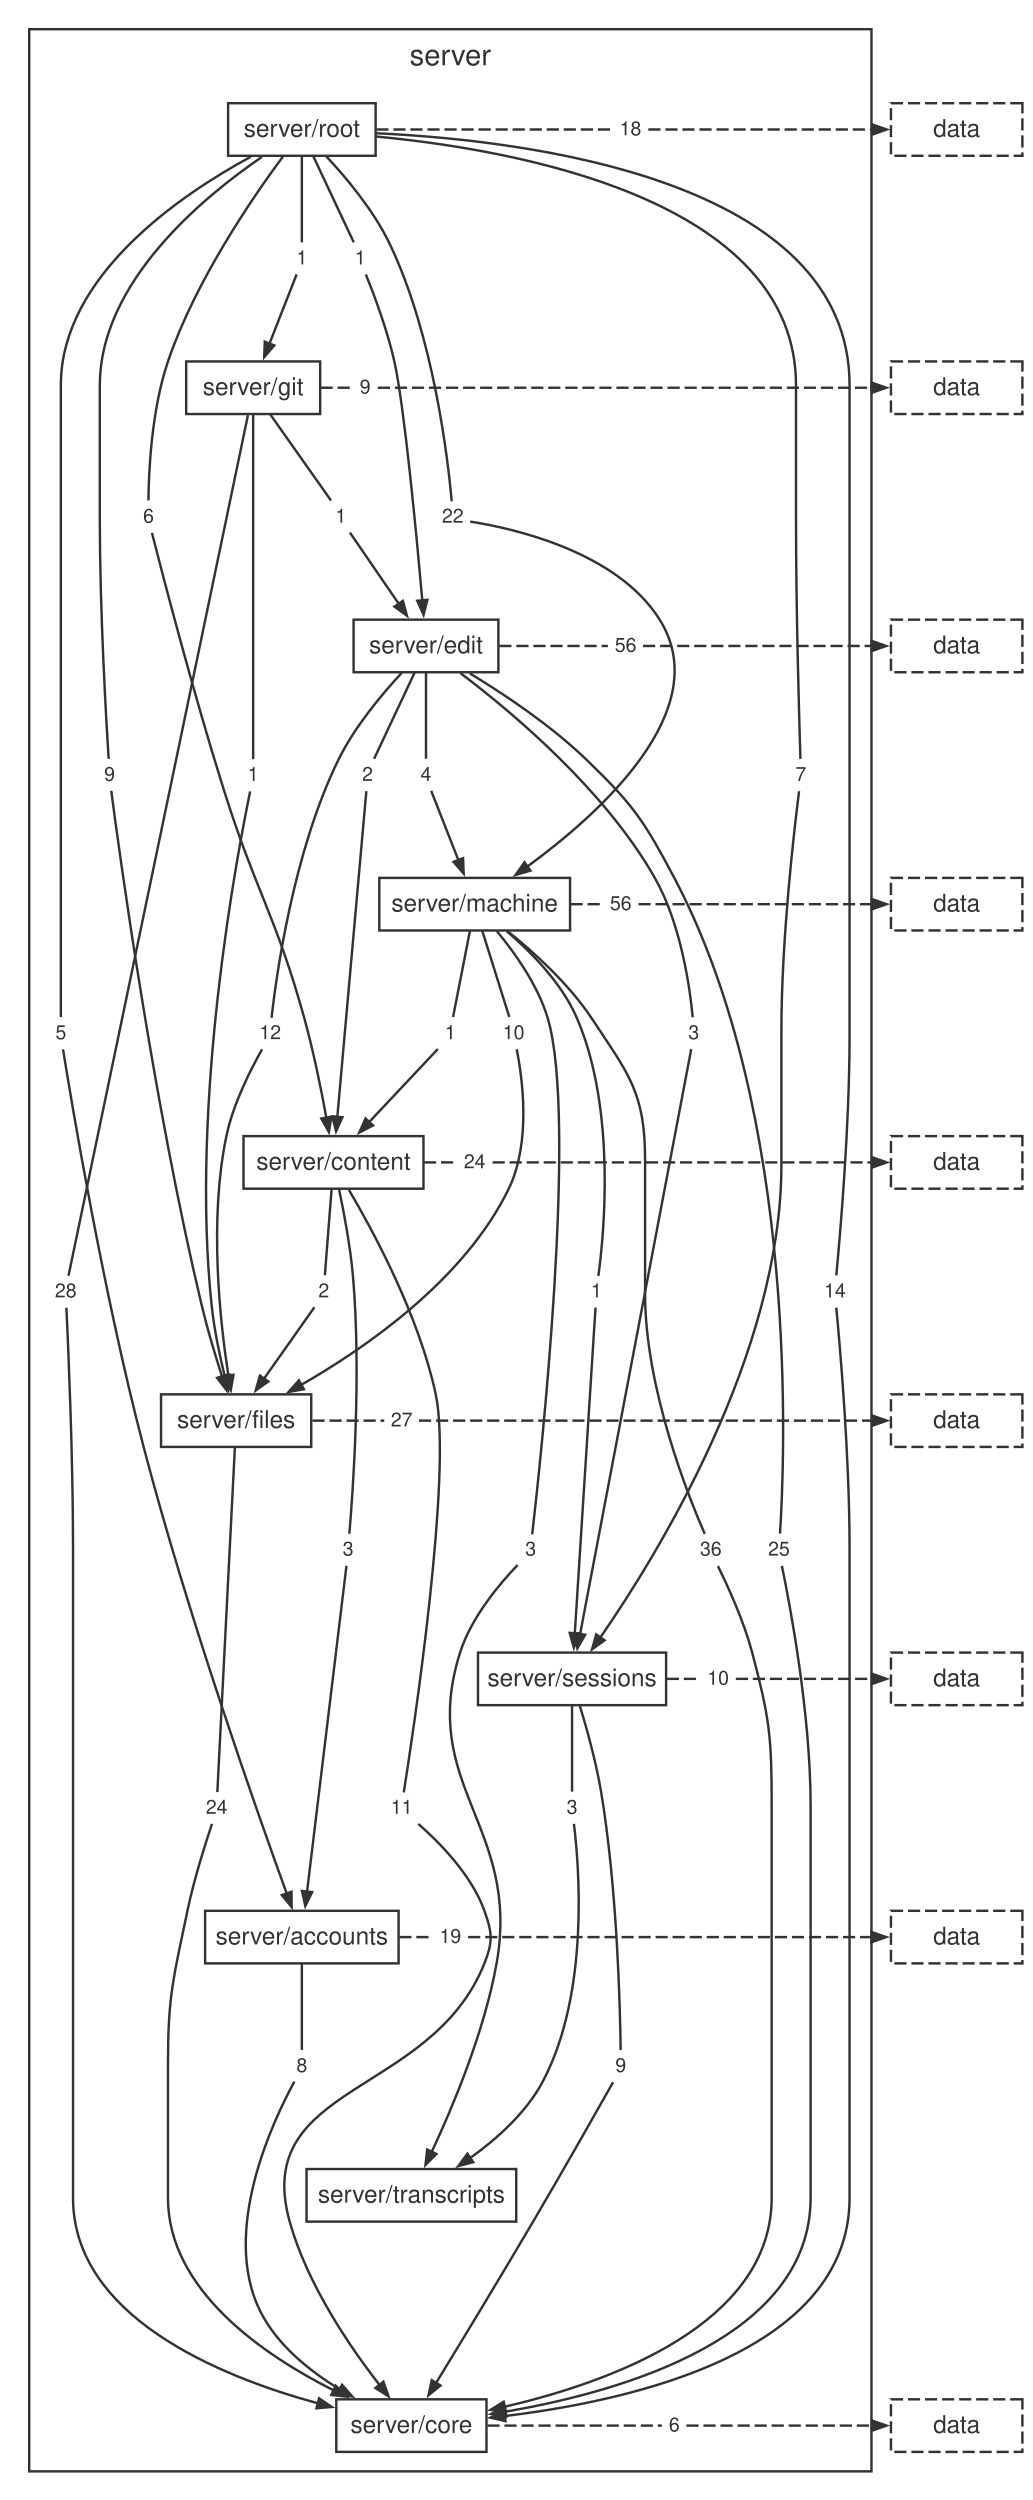
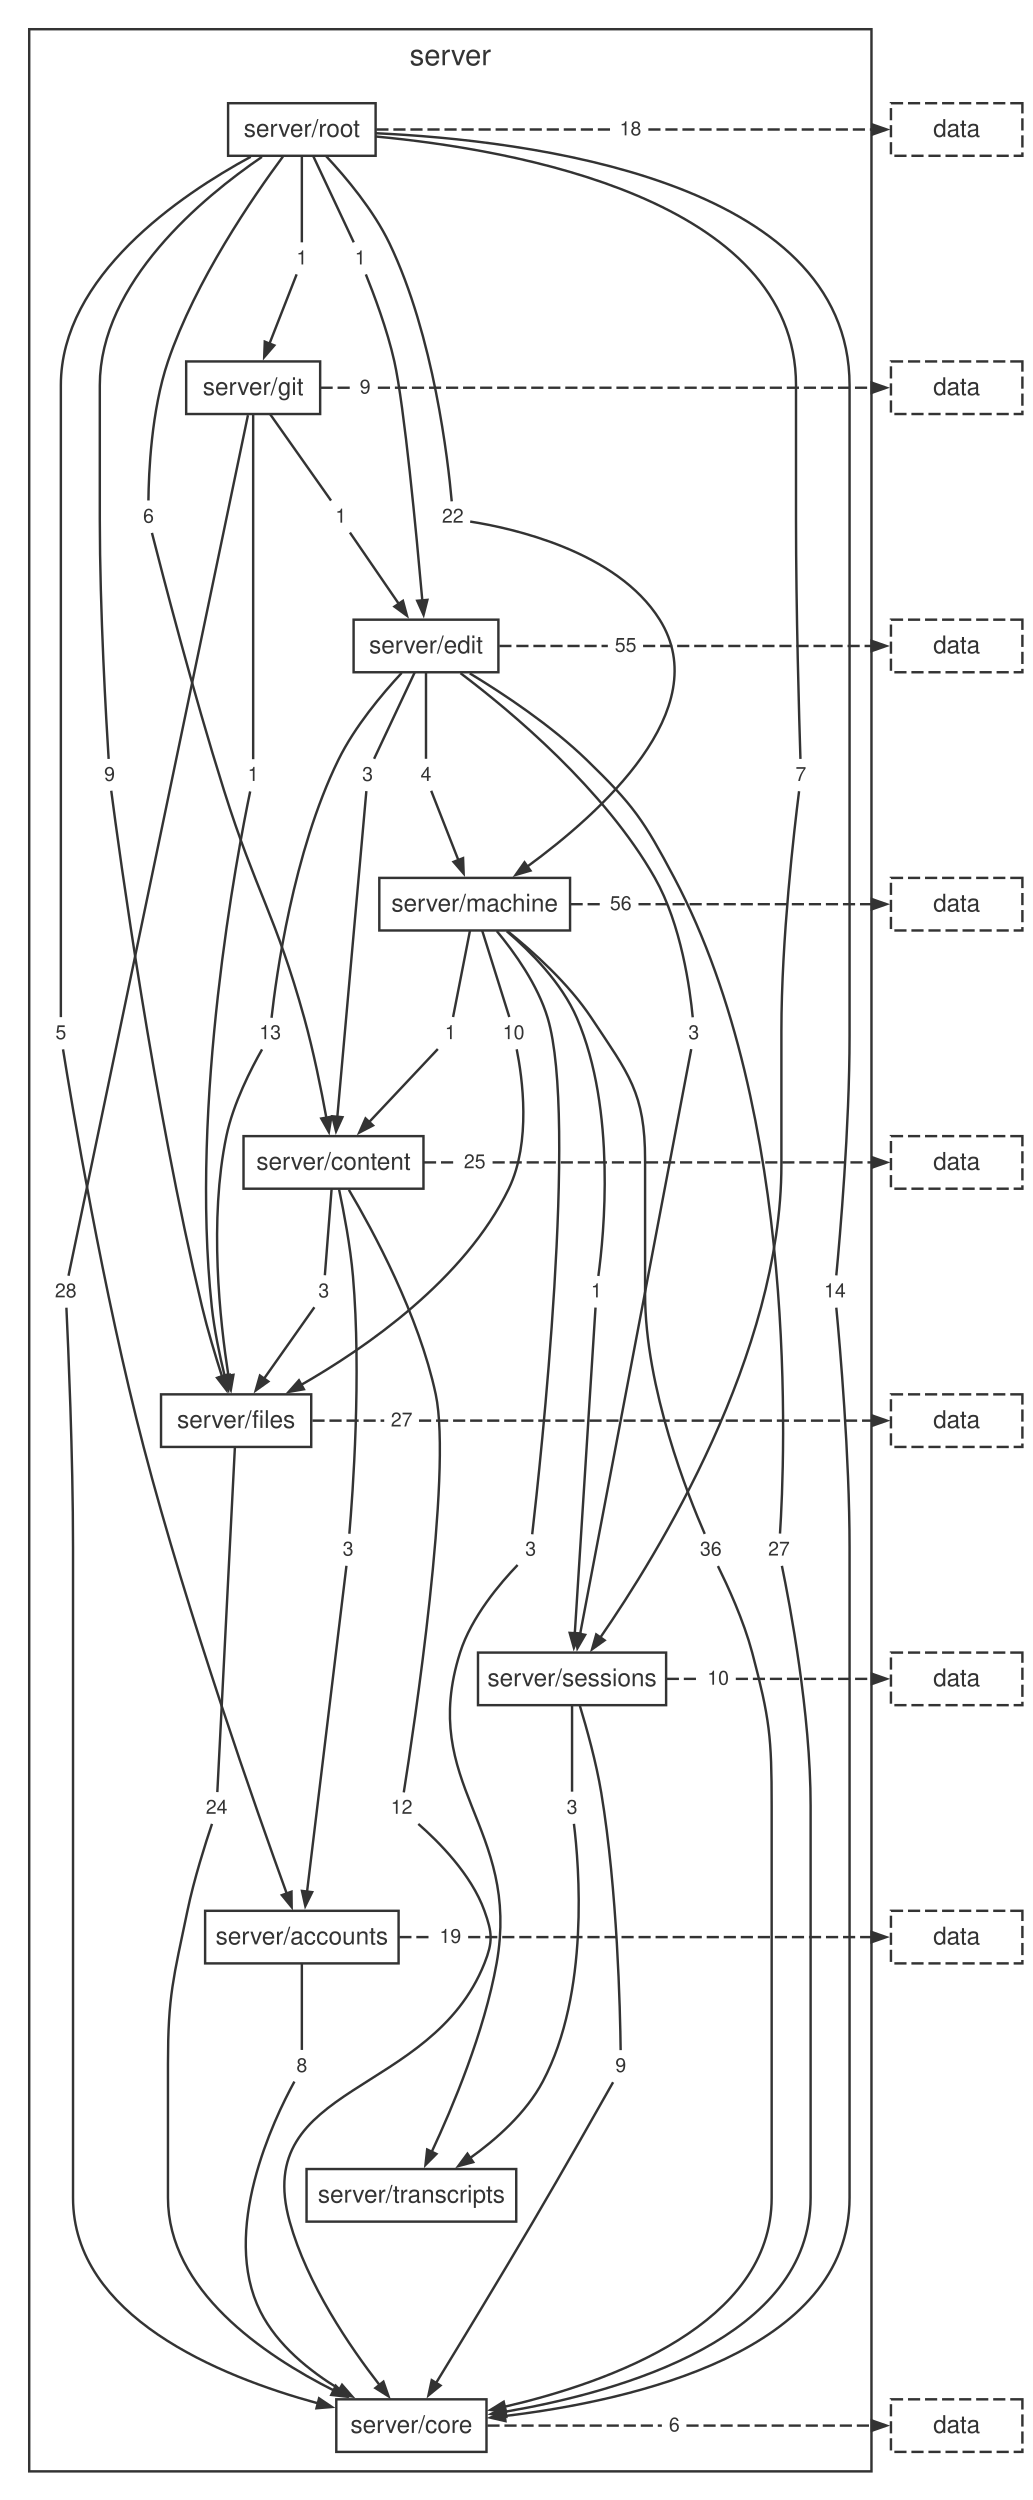
<svg xmlns="http://www.w3.org/2000/svg" width="424pt" height="1027pt" viewBox="0.00 0.00 424.00 1027.00">
  <style>svg { color: #333333; } @media (prefers-color-scheme: dark) { svg { color: #cccccc; background: #1e1e1e; } }</style>
  <g id="graph0" class="graph" transform="scale(1 1) rotate(0) translate(4 1023.24)">
    <g id="clust1" class="cluster">
      <polygon fill="none" stroke="currentColor" points="8,-8 8,-1011.24 354,-1011.24 354,-8 8,-8" />
      <text fill="currentColor" xml:space="preserve" text-anchor="middle" x="181" y="-996.44" font-family="Helvetica,Arial,sans-serif" font-size="12.00">server</text>
    </g>
    <g id="node1" class="node">
      <polygon fill="none" stroke="currentColor" points="150.3,-980.84 89.7,-980.84 89.7,-959.24 150.3,-959.24 150.3,-980.84" />
      <text fill="currentColor" xml:space="preserve" text-anchor="middle" x="120" y="-967.04" font-family="Helvetica,Arial,sans-serif" font-size="10.00">server/root</text>
    </g>
    <g id="node2" class="node">
      <polygon fill="none" stroke="currentColor" points="127.52,-874.76 72.48,-874.76 72.48,-853.16 127.52,-853.16 127.52,-874.76" />
      <text fill="currentColor" xml:space="preserve" text-anchor="middle" x="100" y="-860.96" font-family="Helvetica,Arial,sans-serif" font-size="10.00">server/git</text>
    </g>
    <g id="node11" class="node">
      <polygon fill="none" stroke="none" points="25.88,-605 16.12,-605 16.12,-592.52 25.88,-592.52 25.88,-605" />
      <text fill="currentColor" xml:space="preserve" text-anchor="middle" x="21" y="-596.36" font-family="Helvetica,Arial,sans-serif" font-size="8.00">5</text>
    </g>
    <g id="edge10" class="edge">
      <path fill="none" stroke="currentColor" d="M99,-958.84C69.94,-943.07 21,-909.85 21,-864.96 21,-864.96 21,-864.96 21,-703.84 21,-666.26 21,-621.04 21,-605.4" />
    </g>
    <g id="node12" class="node">
      <polygon fill="none" stroke="none" points="61.88,-817.16 52.12,-817.16 52.12,-804.68 61.88,-804.68 61.88,-817.16" />
      <text fill="currentColor" xml:space="preserve" text-anchor="middle" x="57" y="-808.52" font-family="Helvetica,Arial,sans-serif" font-size="8.00">6</text>
    </g>
    <g id="edge12" class="edge">
      <path fill="none" stroke="currentColor" d="M112.26,-958.97C99.98,-942.41 76.27,-907.96 65,-874.76 58.14,-854.56 57.08,-828.89 56.97,-817.64" />
    </g>
    <g id="node13" class="node">
      <polygon fill="none" stroke="none" points="345.88,-498.92 332.12,-498.92 332.12,-486.44 345.88,-486.44 345.88,-498.92" />
      <text fill="currentColor" xml:space="preserve" text-anchor="middle" x="339" y="-490.28" font-family="Helvetica,Arial,sans-serif" font-size="8.00">14</text>
    </g>
    <g id="edge14" class="edge">
      <path fill="none" stroke="currentColor" d="M150.34,-968.51C211.76,-965.68 345,-949.75 345,-864.96 345,-864.96 345,-864.96 345,-597.76 345,-560.11 341.04,-514.93 339.55,-499.31" />
    </g>
    <g id="node14" class="node">
      <polygon fill="none" stroke="none" points="148.88,-923.24 139.12,-923.24 139.12,-910.76 148.88,-910.76 148.88,-923.24" />
      <text fill="currentColor" xml:space="preserve" text-anchor="middle" x="144" y="-914.6" font-family="Helvetica,Arial,sans-serif" font-size="8.00">1</text>
    </g>
    <g id="edge16" class="edge">
      <path fill="none" stroke="currentColor" d="M124.63,-959.2C129.59,-948.65 137.29,-932.28 141.32,-923.69" />
    </g>
    <g id="node15" class="node">
      <polygon fill="none" stroke="none" points="45.88,-711.08 36.12,-711.08 36.12,-698.6 45.88,-698.6 45.88,-711.08" />
      <text fill="currentColor" xml:space="preserve" text-anchor="middle" x="41" y="-702.44" font-family="Helvetica,Arial,sans-serif" font-size="8.00">9</text>
    </g>
    <g id="edge18" class="edge">
      <path fill="none" stroke="currentColor" d="M103.6,-958.79C79.41,-942.27 37,-907.25 37,-864.96 37,-864.96 37,-864.96 37,-809.92 37,-772.31 39.64,-727.11 40.63,-711.48" />
    </g>
    <g id="node16" class="node">
      <polygon fill="none" stroke="none" points="124.88,-923.24 115.12,-923.24 115.12,-910.76 124.88,-910.76 124.88,-923.24" />
      <text fill="currentColor" xml:space="preserve" text-anchor="middle" x="120" y="-914.6" font-family="Helvetica,Arial,sans-serif" font-size="8.00">1</text>
    </g>
    <g id="edge20" class="edge">
      <path fill="none" stroke="currentColor" d="M120,-959.2C120,-948.65 120,-932.28 120,-923.69" />
    </g>
    <g id="node17" class="node">
      <polygon fill="none" stroke="none" points="188.88,-817.16 175.12,-817.16 175.12,-804.68 188.88,-804.68 188.88,-817.16" />
      <text fill="currentColor" xml:space="preserve" text-anchor="middle" x="182" y="-808.52" font-family="Helvetica,Arial,sans-serif" font-size="8.00">22</text>
    </g>
    <g id="edge22" class="edge">
      <path fill="none" stroke="currentColor" d="M130.03,-959.02C138.2,-950.29 149.43,-936.91 156,-923.24 174.22,-885.31 180.09,-833.86 181.57,-817.29" />
    </g>
    <g id="node18" class="node">
      <polygon fill="none" stroke="none" points="329.88,-711.08 320.12,-711.08 320.12,-698.6 329.88,-698.6 329.88,-711.08" />
      <text fill="currentColor" xml:space="preserve" text-anchor="middle" x="325" y="-702.44" font-family="Helvetica,Arial,sans-serif" font-size="8.00">7</text>
    </g>
    <g id="edge24" class="edge">
      <path fill="none" stroke="currentColor" d="M150.39,-967.16C207.02,-961.84 323,-941.6 323,-864.96 323,-864.96 323,-864.96 323,-809.92 323,-772.33 324.32,-727.11 324.82,-711.48" />
    </g>
    <g id="node19" class="node">
      <polygon fill="none" stroke="none" points="261.88,-976.28 248.12,-976.28 248.12,-963.8 261.88,-963.8 261.88,-976.28" />
      <text fill="currentColor" xml:space="preserve" text-anchor="middle" x="255" y="-967.64" font-family="Helvetica,Arial,sans-serif" font-size="8.00">18</text>
    </g>
    <g id="edge26" class="edge">
      <path fill="none" stroke="currentColor" stroke-dasharray="5,2" d="M150.59,-970.04C182.94,-970.04 215.3,-970.04 247.66,-970.04" />
    </g>
    <g id="node3" class="node">
      <polygon fill="none" stroke="currentColor" points="200.74,-768.68 141.26,-768.68 141.26,-747.08 200.74,-747.08 200.74,-768.68" />
      <text fill="currentColor" xml:space="preserve" text-anchor="middle" x="171" y="-754.88" font-family="Helvetica,Arial,sans-serif" font-size="10.00">server/edit</text>
    </g>
    <g id="node20" class="node">
      <polygon fill="none" stroke="none" points="29.88,-498.92 16.12,-498.92 16.12,-486.44 29.88,-486.44 29.88,-498.92" />
      <text fill="currentColor" xml:space="preserve" text-anchor="middle" x="23" y="-490.28" font-family="Helvetica,Arial,sans-serif" font-size="8.00">28</text>
    </g>
    <g id="edge28" class="edge">
      <path fill="none" stroke="currentColor" d="M97.86,-852.7C86.42,-797.83 32.68,-540.09 24.14,-499.16" />
    </g>
    <g id="node21" class="node">
      <polygon fill="none" stroke="none" points="140.88,-817.16 131.12,-817.16 131.12,-804.68 140.88,-804.68 140.88,-817.16" />
      <text fill="currentColor" xml:space="preserve" text-anchor="middle" x="136" y="-808.52" font-family="Helvetica,Arial,sans-serif" font-size="8.00">1</text>
    </g>
    <g id="edge30" class="edge">
      <path fill="none" stroke="currentColor" d="M106.94,-853.12C114.38,-842.57 125.93,-826.2 131.98,-817.61" />
    </g>
    <g id="node22" class="node">
      <polygon fill="none" stroke="none" points="104.88,-711.08 95.12,-711.08 95.12,-698.6 104.88,-698.6 104.88,-711.08" />
      <text fill="currentColor" xml:space="preserve" text-anchor="middle" x="100" y="-702.44" font-family="Helvetica,Arial,sans-serif" font-size="8.00">1</text>
    </g>
    <g id="edge32" class="edge">
      <path fill="none" stroke="currentColor" d="M100,-853.13C100,-823.3 100,-734.44 100,-711.37" />
    </g>
    <g id="node23" class="node">
      <polygon fill="none" stroke="none" points="150.88,-870.2 141.12,-870.2 141.12,-857.72 150.88,-857.72 150.88,-870.2" />
      <text fill="currentColor" xml:space="preserve" text-anchor="middle" x="146" y="-861.56" font-family="Helvetica,Arial,sans-serif" font-size="8.00">9</text>
    </g>
    <g id="edge34" class="edge">
      <path fill="none" stroke="currentColor" stroke-dasharray="5,2" d="M127.67,-863.96C132.06,-863.96 136.45,-863.96 140.85,-863.96" />
    </g>
    <g id="node4" class="node">
      <polygon fill="none" stroke="currentColor" points="230.18,-662.6 151.82,-662.6 151.82,-641 230.18,-641 230.18,-662.6" />
      <text fill="currentColor" xml:space="preserve" text-anchor="middle" x="191" y="-648.8" font-family="Helvetica,Arial,sans-serif" font-size="10.00">server/machine</text>
    </g>
    <g id="node24" class="node">
      <polygon fill="none" stroke="none" points="151.88,-711.08 142.12,-711.08 142.12,-698.6 151.88,-698.6 151.88,-711.08" />
-       <text fill="currentColor" xml:space="preserve" text-anchor="middle" x="147" y="-702.44" font-family="Helvetica,Arial,sans-serif" font-size="8.00">2</text>
+       <text fill="currentColor" xml:space="preserve" text-anchor="middle" x="147" y="-702.44" font-family="Helvetica,Arial,sans-serif" font-size="8.00">3</text>
    </g>
    <g id="edge36" class="edge">
      <path fill="none" stroke="currentColor" d="M166.37,-747.04C161.41,-736.49 153.71,-720.12 149.68,-711.53" />
    </g>
    <g id="node25" class="node">
      <polygon fill="none" stroke="none" points="322.88,-392.84 309.12,-392.84 309.12,-380.36 322.88,-380.36 322.88,-392.84" />
-       <text fill="currentColor" xml:space="preserve" text-anchor="middle" x="316" y="-384.2" font-family="Helvetica,Arial,sans-serif" font-size="8.00">25</text>
+       <text fill="currentColor" xml:space="preserve" text-anchor="middle" x="316" y="-384.2" font-family="Helvetica,Arial,sans-serif" font-size="8.00">27</text>
    </g>
    <g id="edge38" class="edge">
      <path fill="none" stroke="currentColor" d="M188.98,-746.62C202.96,-738.15 222.37,-725.25 237,-711.08 256.28,-692.41 260.45,-686.32 273,-662.6 324.51,-565.2 318.38,-423.16 316.42,-393.25" />
    </g>
    <g id="node26" class="node">
      <polygon fill="none" stroke="none" points="113.88,-605 100.12,-605 100.12,-592.52 113.88,-592.52 113.88,-605" />
-       <text fill="currentColor" xml:space="preserve" text-anchor="middle" x="107" y="-596.36" font-family="Helvetica,Arial,sans-serif" font-size="8.00">12</text>
+       <text fill="currentColor" xml:space="preserve" text-anchor="middle" x="107" y="-596.36" font-family="Helvetica,Arial,sans-serif" font-size="8.00">13</text>
    </g>
    <g id="edge40" class="edge">
      <path fill="none" stroke="currentColor" d="M161.03,-746.83C152.9,-738.08 141.68,-724.7 135,-711.08 116.38,-673.15 109.4,-621.7 107.55,-605.13" />
    </g>
    <g id="node27" class="node">
      <polygon fill="none" stroke="none" points="175.88,-711.08 166.12,-711.08 166.12,-698.6 175.88,-698.6 175.88,-711.08" />
      <text fill="currentColor" xml:space="preserve" text-anchor="middle" x="171" y="-702.44" font-family="Helvetica,Arial,sans-serif" font-size="8.00">4</text>
    </g>
    <g id="edge42" class="edge">
      <path fill="none" stroke="currentColor" d="M171,-747.04C171,-736.49 171,-720.12 171,-711.53" />
    </g>
    <g id="node28" class="node">
      <polygon fill="none" stroke="none" points="285.88,-605 276.12,-605 276.12,-592.52 285.88,-592.52 285.88,-605" />
      <text fill="currentColor" xml:space="preserve" text-anchor="middle" x="281" y="-596.36" font-family="Helvetica,Arial,sans-serif" font-size="8.00">3</text>
    </g>
    <g id="edge44" class="edge">
      <path fill="none" stroke="currentColor" d="M185.16,-746.71C205.9,-731.04 244.34,-698.98 265,-662.6 275.9,-643.41 279.49,-616.77 280.57,-605.34" />
    </g>
    <g id="node29" class="node">
      <polygon fill="none" stroke="none" points="259.88,-764.12 246.12,-764.12 246.12,-751.64 259.88,-751.64 259.88,-764.12" />
-       <text fill="currentColor" xml:space="preserve" text-anchor="middle" x="253" y="-755.48" font-family="Helvetica,Arial,sans-serif" font-size="8.00">56</text>
+       <text fill="currentColor" xml:space="preserve" text-anchor="middle" x="253" y="-755.48" font-family="Helvetica,Arial,sans-serif" font-size="8.00">55</text>
    </g>
    <g id="edge46" class="edge">
      <path fill="none" stroke="currentColor" stroke-dasharray="5,2" d="M201.11,-757.88C215.97,-757.88 230.84,-757.88 245.7,-757.88" />
    </g>
    <g id="node5" class="node">
      <polygon fill="none" stroke="currentColor" points="169.96,-556.52 96.04,-556.52 96.04,-534.92 169.96,-534.92 169.96,-556.52" />
      <text fill="currentColor" xml:space="preserve" text-anchor="middle" x="133" y="-542.72" font-family="Helvetica,Arial,sans-serif" font-size="10.00">server/content</text>
    </g>
    <g id="node30" class="node">
      <polygon fill="none" stroke="none" points="185.88,-605 176.12,-605 176.12,-592.52 185.88,-592.52 185.88,-605" />
      <text fill="currentColor" xml:space="preserve" text-anchor="middle" x="181" y="-596.36" font-family="Helvetica,Arial,sans-serif" font-size="8.00">1</text>
    </g>
    <g id="edge48" class="edge">
      <path fill="none" stroke="currentColor" d="M189.07,-640.96C187.01,-630.41 183.8,-614.04 182.12,-605.45" />
    </g>
    <g id="node31" class="node">
      <polygon fill="none" stroke="none" points="294.88,-392.84 281.12,-392.84 281.12,-380.36 294.88,-380.36 294.88,-392.84" />
      <text fill="currentColor" xml:space="preserve" text-anchor="middle" x="288" y="-384.2" font-family="Helvetica,Arial,sans-serif" font-size="8.00">36</text>
    </g>
    <g id="edge50" class="edge">
      <path fill="none" stroke="currentColor" d="M204.4,-640.81C215.02,-632.3 229.59,-619.21 239,-605 254.29,-581.92 261,-574.41 261,-546.72 261,-546.72 261,-546.72 261,-491.68 261,-452.85 278.82,-408.41 285.51,-393.11" />
    </g>
    <g id="node32" class="node">
      <polygon fill="none" stroke="none" points="213.88,-605 200.12,-605 200.12,-592.52 213.88,-592.52 213.88,-605" />
      <text fill="currentColor" xml:space="preserve" text-anchor="middle" x="207" y="-596.36" font-family="Helvetica,Arial,sans-serif" font-size="8.00">10</text>
    </g>
    <g id="edge52" class="edge">
      <path fill="none" stroke="currentColor" d="M194.08,-640.96C197.39,-630.41 202.52,-614.04 205.22,-605.45" />
    </g>
    <g id="node33" class="node">
      <polygon fill="none" stroke="none" points="245.88,-498.92 236.12,-498.92 236.12,-486.44 245.88,-486.44 245.88,-498.92" />
      <text fill="currentColor" xml:space="preserve" text-anchor="middle" x="241" y="-490.28" font-family="Helvetica,Arial,sans-serif" font-size="8.00">1</text>
    </g>
    <g id="edge54" class="edge">
      <path fill="none" stroke="currentColor" d="M204.15,-640.71C213.98,-632.33 226.77,-619.46 233,-605 249.26,-567.28 244.08,-515.69 241.81,-499.07" />
    </g>
    <g id="node34" class="node">
      <polygon fill="none" stroke="none" points="218.88,-392.84 209.12,-392.84 209.12,-380.36 218.88,-380.36 218.88,-392.84" />
      <text fill="currentColor" xml:space="preserve" text-anchor="middle" x="214" y="-384.2" font-family="Helvetica,Arial,sans-serif" font-size="8.00">3</text>
    </g>
    <g id="edge56" class="edge">
      <path fill="none" stroke="currentColor" d="M200.07,-640.77C207.32,-632.04 216.92,-618.66 221,-605 233.36,-563.57 218.01,-422.3 214.63,-392.96" />
    </g>
    <g id="node35" class="node">
      <polygon fill="none" stroke="none" points="257.88,-658.04 244.12,-658.04 244.12,-645.56 257.88,-645.56 257.88,-658.04" />
      <text fill="currentColor" xml:space="preserve" text-anchor="middle" x="251" y="-649.4" font-family="Helvetica,Arial,sans-serif" font-size="8.00">56</text>
    </g>
    <g id="edge58" class="edge">
      <path fill="none" stroke="currentColor" stroke-dasharray="5,2" d="M230.38,-651.8C234.89,-651.8 239.4,-651.8 243.91,-651.8" />
    </g>
    <g id="node6" class="node">
      <polygon fill="none" stroke="currentColor" points="123.85,-450.44 62.15,-450.44 62.15,-428.84 123.85,-428.84 123.85,-450.44" />
      <text fill="currentColor" xml:space="preserve" text-anchor="middle" x="93" y="-436.64" font-family="Helvetica,Arial,sans-serif" font-size="10.00">server/files</text>
    </g>
    <g id="node36" class="node">
      <polygon fill="none" stroke="none" points="143.88,-392.84 134.12,-392.84 134.12,-380.36 143.88,-380.36 143.88,-392.84" />
      <text fill="currentColor" xml:space="preserve" text-anchor="middle" x="139" y="-384.2" font-family="Helvetica,Arial,sans-serif" font-size="8.00">3</text>
    </g>
    <g id="edge60" class="edge">
      <path fill="none" stroke="currentColor" d="M135.29,-534.6C137.25,-525.36 139.93,-511.3 141,-498.92 144.51,-458.48 140.91,-409.48 139.51,-393.17" />
    </g>
    <g id="node37" class="node">
      <polygon fill="none" stroke="none" points="167.88,-286.76 154.12,-286.76 154.12,-274.28 167.88,-274.28 167.88,-286.76" />
-       <text fill="currentColor" xml:space="preserve" text-anchor="middle" x="161" y="-278.12" font-family="Helvetica,Arial,sans-serif" font-size="8.00">11</text>
+       <text fill="currentColor" xml:space="preserve" text-anchor="middle" x="161" y="-278.12" font-family="Helvetica,Arial,sans-serif" font-size="8.00">12</text>
    </g>
    <g id="edge62" class="edge">
      <path fill="none" stroke="currentColor" d="M139.31,-534.47C149.24,-517.66 168.1,-482.86 175,-450.44 181.89,-418.06 165.85,-312.11 161.87,-286.93" />
    </g>
    <g id="node38" class="node">
      <polygon fill="none" stroke="none" points="133.88,-498.92 124.12,-498.92 124.12,-486.44 133.88,-486.44 133.88,-498.92" />
-       <text fill="currentColor" xml:space="preserve" text-anchor="middle" x="129" y="-490.28" font-family="Helvetica,Arial,sans-serif" font-size="8.00">2</text>
+       <text fill="currentColor" xml:space="preserve" text-anchor="middle" x="129" y="-490.28" font-family="Helvetica,Arial,sans-serif" font-size="8.00">3</text>
    </g>
    <g id="edge64" class="edge">
      <path fill="none" stroke="currentColor" d="M132.23,-534.88C131.4,-524.33 130.12,-507.96 129.45,-499.37" />
    </g>
    <g id="node39" class="node">
      <polygon fill="none" stroke="none" points="197.88,-551.96 184.12,-551.96 184.12,-539.48 197.88,-539.48 197.88,-551.96" />
-       <text fill="currentColor" xml:space="preserve" text-anchor="middle" x="191" y="-543.32" font-family="Helvetica,Arial,sans-serif" font-size="8.00">24</text>
+       <text fill="currentColor" xml:space="preserve" text-anchor="middle" x="191" y="-543.32" font-family="Helvetica,Arial,sans-serif" font-size="8.00">25</text>
    </g>
    <g id="edge66" class="edge">
      <path fill="none" stroke="currentColor" stroke-dasharray="5,2" d="M170.16,-545.72C174.72,-545.72 179.28,-545.72 183.83,-545.72" />
    </g>
    <g id="node7" class="node">
      <polygon fill="none" stroke="currentColor" points="269.64,-344.36 192.36,-344.36 192.36,-322.76 269.64,-322.76 269.64,-344.36" />
      <text fill="currentColor" xml:space="preserve" text-anchor="middle" x="231" y="-330.56" font-family="Helvetica,Arial,sans-serif" font-size="10.00">server/sessions</text>
    </g>
    <g id="node40" class="node">
      <polygon fill="none" stroke="none" points="91.88,-286.76 78.12,-286.76 78.12,-274.28 91.88,-274.28 91.88,-286.76" />
      <text fill="currentColor" xml:space="preserve" text-anchor="middle" x="85" y="-278.12" font-family="Helvetica,Arial,sans-serif" font-size="8.00">24</text>
    </g>
    <g id="edge68" class="edge">
      <path fill="none" stroke="currentColor" d="M92.5,-428.81C90.98,-398.98 86.46,-310.12 85.28,-287.05" />
    </g>
    <g id="node41" class="node">
      <polygon fill="none" stroke="none" points="167.88,-445.88 154.12,-445.88 154.12,-433.4 167.88,-433.4 167.88,-445.88" />
      <text fill="currentColor" xml:space="preserve" text-anchor="middle" x="161" y="-437.24" font-family="Helvetica,Arial,sans-serif" font-size="8.00">27</text>
    </g>
    <g id="edge70" class="edge">
      <path fill="none" stroke="currentColor" stroke-dasharray="5,2" d="M124.34,-439.64C134.18,-439.64 144.01,-439.64 153.84,-439.64" />
    </g>
    <g id="node8" class="node">
      <polygon fill="none" stroke="currentColor" points="159.74,-238.28 80.26,-238.28 80.26,-216.68 159.74,-216.68 159.74,-238.28" />
      <text fill="currentColor" xml:space="preserve" text-anchor="middle" x="120" y="-224.48" font-family="Helvetica,Arial,sans-serif" font-size="10.00">server/accounts</text>
    </g>
    <g id="node42" class="node">
      <polygon fill="none" stroke="none" points="255.88,-180.68 246.12,-180.68 246.12,-168.2 255.88,-168.2 255.88,-180.68" />
      <text fill="currentColor" xml:space="preserve" text-anchor="middle" x="251" y="-172.04" font-family="Helvetica,Arial,sans-serif" font-size="8.00">9</text>
    </g>
    <g id="edge72" class="edge">
      <path fill="none" stroke="currentColor" d="M234.21,-322.49C237.01,-313.29 240.93,-299.25 243,-286.76 249.64,-246.62 250.77,-197.42 250.96,-181.04" />
    </g>
    <g id="node43" class="node">
      <polygon fill="none" stroke="none" points="235.88,-286.76 226.12,-286.76 226.12,-274.28 235.88,-274.28 235.88,-286.76" />
      <text fill="currentColor" xml:space="preserve" text-anchor="middle" x="231" y="-278.12" font-family="Helvetica,Arial,sans-serif" font-size="8.00">3</text>
    </g>
    <g id="edge74" class="edge">
      <path fill="none" stroke="currentColor" d="M231,-322.72C231,-312.17 231,-295.8 231,-287.21" />
    </g>
    <g id="node44" class="node">
      <polygon fill="none" stroke="none" points="297.88,-339.8 284.12,-339.8 284.12,-327.32 297.88,-327.32 297.88,-339.8" />
      <text fill="currentColor" xml:space="preserve" text-anchor="middle" x="291" y="-331.16" font-family="Helvetica,Arial,sans-serif" font-size="8.00">10</text>
    </g>
    <g id="edge76" class="edge">
      <path fill="none" stroke="currentColor" stroke-dasharray="5,2" d="M269.91,-333.56C274.52,-333.56 279.13,-333.56 283.75,-333.56" />
    </g>
    <g id="node9" class="node">
      <polygon fill="none" stroke="currentColor" points="208.07,-132.2 121.93,-132.2 121.93,-110.6 208.07,-110.6 208.07,-132.2" />
      <text fill="currentColor" xml:space="preserve" text-anchor="middle" x="165" y="-118.4" font-family="Helvetica,Arial,sans-serif" font-size="10.00">server/transcripts</text>
    </g>
    <g id="node45" class="node">
      <polygon fill="none" stroke="none" points="124.88,-180.68 115.12,-180.68 115.12,-168.2 124.88,-168.2 124.88,-180.68" />
      <text fill="currentColor" xml:space="preserve" text-anchor="middle" x="120" y="-172.04" font-family="Helvetica,Arial,sans-serif" font-size="8.00">8</text>
    </g>
    <g id="edge78" class="edge">
      <path fill="none" stroke="currentColor" d="M120,-216.64C120,-206.09 120,-189.72 120,-181.13" />
    </g>
    <g id="node46" class="node">
      <polygon fill="none" stroke="none" points="187.88,-233.72 174.12,-233.72 174.12,-221.24 187.88,-221.24 187.88,-233.72" />
      <text fill="currentColor" xml:space="preserve" text-anchor="middle" x="181" y="-225.08" font-family="Helvetica,Arial,sans-serif" font-size="8.00">19</text>
    </g>
    <g id="edge80" class="edge">
      <path fill="none" stroke="currentColor" stroke-dasharray="5,2" d="M160.03,-227.48C164.62,-227.48 169.21,-227.48 173.79,-227.48" />
    </g>
    <g id="node10" class="node">
      <polygon fill="none" stroke="currentColor" points="195.85,-37.6 134.15,-37.6 134.15,-16 195.85,-16 195.85,-37.6" />
      <text fill="currentColor" xml:space="preserve" text-anchor="middle" x="165" y="-23.8" font-family="Helvetica,Arial,sans-serif" font-size="10.00">server/core</text>
    </g>
    <g id="node47" class="node">
      <polygon fill="none" stroke="none" points="277.88,-33.04 268.12,-33.04 268.12,-20.56 277.88,-20.56 277.88,-33.04" />
      <text fill="currentColor" xml:space="preserve" text-anchor="middle" x="273" y="-24.4" font-family="Helvetica,Arial,sans-serif" font-size="8.00">6</text>
    </g>
    <g id="edge82" class="edge">
      <path fill="none" stroke="currentColor" stroke-dasharray="5,2" d="M196.22,-26.8C220.11,-26.8 244.01,-26.8 267.9,-26.8" />
    </g>
    <g id="edge11" class="edge">
      <path fill="none" stroke="currentColor" d="M21.89,-592.17C25.32,-570.78 38.4,-492.22 55,-428.84 73.09,-359.77 101.39,-279.52 113.81,-245.31" />
      <polygon fill="currentColor" stroke="currentColor" points="115.74,-246.14 115.82,-239.79 111.8,-244.71 115.74,-246.14" />
    </g>
    <g id="edge13" class="edge">
      <path fill="none" stroke="currentColor" d="M58.42,-804.32C62.59,-787.95 75.34,-738.78 88,-698.6 101.26,-656.53 109.19,-647.5 121,-605 124.77,-591.41 127.94,-575.75 130.06,-564.08" />
      <polygon fill="currentColor" stroke="currentColor" points="132.13,-564.48 131.1,-558.21 127.99,-563.75 132.13,-564.48" />
    </g>
    <g id="edge15" class="edge">
      <path fill="none" stroke="currentColor" d="M339.55,-486.05C341.04,-470.43 345,-425.25 345,-387.6 345,-387.6 345,-387.6 345,-120.4 345,-57.13 255.98,-37.05 203.14,-30.71" />
      <polygon fill="currentColor" stroke="currentColor" points="203.64,-28.65 197.45,-30.07 203.18,-32.83 203.64,-28.65" />
    </g>
    <g id="edge17" class="edge">
      <path fill="none" stroke="currentColor" d="M146.29,-910.51C149.45,-902.7 155.07,-887.9 158,-874.76 162.07,-856.51 167.04,-804.24 169.49,-776.57" />
      <polygon fill="currentColor" stroke="currentColor" points="171.57,-776.81 170,-770.65 167.39,-776.45 171.57,-776.81" />
    </g>
    <g id="edge19" class="edge">
      <path fill="none" stroke="currentColor" d="M41.7,-698.41C44.91,-673.75 59.03,-569.91 79,-486.44 81.3,-476.81 84.5,-466.22 87.25,-457.66" />
      <polygon fill="currentColor" stroke="currentColor" points="89.18,-458.52 89.05,-452.17 85.19,-457.21 89.18,-458.52" />
    </g>
    <g id="edge21" class="edge">
      <path fill="none" stroke="currentColor" d="M117.86,-910.54C115.2,-903.75 110.54,-891.85 106.64,-881.91" />
      <polygon fill="currentColor" stroke="currentColor" points="108.68,-881.35 104.53,-876.53 104.77,-882.88 108.68,-881.35" />
    </g>
    <g id="edge23" class="edge">
      <path fill="none" stroke="currentColor" d="M189.15,-808.98C206.23,-806.3 249.33,-796.9 267,-768.68 290.13,-731.75 242.49,-689.07 212.64,-667.27" />
      <polygon fill="currentColor" stroke="currentColor" points="213.91,-665.59 207.81,-663.82 211.47,-669.01 213.91,-665.59" />
    </g>
    <g id="edge25" class="edge">
      <path fill="none" stroke="currentColor" d="M324.26,-698.21C322.28,-682.6 317,-637.46 317,-599.76 317,-599.76 317,-599.76 317,-544.72 317,-467.11 266.14,-384.57 242.64,-350.59" />
      <polygon fill="currentColor" stroke="currentColor" points="244.37,-349.4 239.2,-345.7 240.93,-351.81 244.37,-349.4" />
    </g>
    <g id="node48" class="node">
      <polygon fill="none" stroke="currentColor" stroke-dasharray="5,2" points="416,-980.84 362,-980.84 362,-959.24 416,-959.24 416,-980.84" />
      <text fill="currentColor" xml:space="preserve" text-anchor="middle" x="389" y="-967.04" font-family="Helvetica,Arial,sans-serif" font-size="10.00">data</text>
    </g>
    <g id="edge27" class="edge">
      <path fill="none" stroke="currentColor" stroke-dasharray="5,2" d="M262.33,-970.04C293.02,-970.04 323.71,-970.04 354.4,-970.04" />
      <polygon fill="currentColor" stroke="currentColor" points="354.27,-972.14 360.27,-970.04 354.27,-967.94 354.27,-972.14" />
    </g>
    <g id="edge29" class="edge">
      <path fill="none" stroke="currentColor" d="M23.28,-486.04C24.02,-470.41 26,-425.2 26,-387.6 26,-387.6 26,-387.6 26,-120.4 26,-71.85 85.47,-47.19 126.61,-35.95" />
      <polygon fill="currentColor" stroke="currentColor" points="127.07,-38 132.34,-34.45 126.01,-33.93 127.07,-38" />
    </g>
    <g id="edge31" class="edge">
      <path fill="none" stroke="currentColor" d="M139.75,-804.46C144.54,-797.47 153.04,-785.07 159.97,-774.97" />
      <polygon fill="currentColor" stroke="currentColor" points="161.52,-776.42 163.18,-770.29 158.05,-774.05 161.52,-776.42" />
    </g>
    <g id="edge33" class="edge">
      <path fill="none" stroke="currentColor" d="M98.77,-698.12C93.56,-673.04 73.94,-570.38 83,-486.44 84.03,-476.9 86.23,-466.43 88.31,-457.91" />
      <polygon fill="currentColor" stroke="currentColor" points="90.32,-458.52 89.77,-452.19 86.25,-457.49 90.32,-458.52" />
    </g>
    <g id="node49" class="node">
      <polygon fill="none" stroke="currentColor" stroke-dasharray="5,2" points="416,-874.76 362,-874.76 362,-853.16 416,-853.16 416,-874.76" />
      <text fill="currentColor" xml:space="preserve" text-anchor="middle" x="389" y="-860.96" font-family="Helvetica,Arial,sans-serif" font-size="10.00">data</text>
    </g>
    <g id="edge35" class="edge">
      <path fill="none" stroke="currentColor" stroke-dasharray="5,2" d="M151.22,-863.96C218.88,-863.96 286.54,-863.96 354.2,-863.96" />
      <polygon fill="currentColor" stroke="currentColor" points="354.09,-866.06 360.09,-863.96 354.09,-861.86 354.09,-866.06" />
    </g>
    <g id="edge37" class="edge">
      <path fill="none" stroke="currentColor" d="M146.5,-698.25C144.59,-676.8 137.68,-599.25 134.55,-564.17" />
      <polygon fill="currentColor" stroke="currentColor" points="136.67,-564.28 134.05,-558.49 132.49,-564.65 136.67,-564.28" />
    </g>
    <g id="edge39" class="edge">
      <path fill="none" stroke="currentColor" d="M317.2,-379.99C320.42,-364.43 329,-319.4 329,-281.52 329,-281.52 329,-281.52 329,-120.4 329,-63.02 251.93,-40.79 203.46,-32.49" />
      <polygon fill="currentColor" stroke="currentColor" points="203.99,-30.45 197.73,-31.56 203.31,-34.59 203.99,-30.45" />
    </g>
    <g id="edge41" class="edge">
      <path fill="none" stroke="currentColor" d="M103.65,-592.14C99.26,-584.42 91.81,-569.98 89,-556.52 81.83,-522.15 86.29,-480.82 89.86,-457.97" />
      <polygon fill="currentColor" stroke="currentColor" points="91.9,-458.45 90.81,-452.19 87.76,-457.77 91.9,-458.45" />
    </g>
    <g id="edge43" class="edge">
      <path fill="none" stroke="currentColor" d="M173.14,-698.38C175.8,-691.59 180.46,-679.69 184.36,-669.75" />
      <polygon fill="currentColor" stroke="currentColor" points="186.23,-670.72 186.47,-664.37 182.32,-669.19 186.23,-670.72" />
    </g>
    <g id="edge45" class="edge">
      <path fill="none" stroke="currentColor" d="M279.96,-592.26C274.01,-560.95 244.31,-404.61 234.3,-351.92" />
      <polygon fill="currentColor" stroke="currentColor" points="236.38,-351.65 233.2,-346.15 232.26,-352.43 236.38,-351.65" />
    </g>
    <g id="node50" class="node">
      <polygon fill="none" stroke="currentColor" stroke-dasharray="5,2" points="416,-768.68 362,-768.68 362,-747.08 416,-747.08 416,-768.68" />
      <text fill="currentColor" xml:space="preserve" text-anchor="middle" x="389" y="-754.88" font-family="Helvetica,Arial,sans-serif" font-size="10.00">data</text>
    </g>
    <g id="edge47" class="edge">
      <path fill="none" stroke="currentColor" stroke-dasharray="5,2" d="M260.17,-757.88C291.6,-757.88 323.02,-757.88 354.44,-757.88" />
      <polygon fill="currentColor" stroke="currentColor" points="354.06,-759.98 360.06,-757.88 354.06,-755.78 354.06,-759.98" />
    </g>
    <g id="edge49" class="edge">
      <path fill="none" stroke="currentColor" d="M175.86,-592.3C169.17,-585.18 157.19,-572.44 147.59,-562.24" />
      <polygon fill="currentColor" stroke="currentColor" points="149.23,-560.91 143.59,-557.98 146.17,-563.79 149.23,-560.91" />
    </g>
    <g id="edge51" class="edge">
      <path fill="none" stroke="currentColor" d="M290.92,-379.9C294.78,-372.09 301.51,-357.54 305,-344.36 312.21,-317.14 313,-309.67 313,-281.52 313,-281.52 313,-281.52 313,-120.4 313,-68.58 246.98,-44.67 203.13,-34.51" />
      <polygon fill="currentColor" stroke="currentColor" points="203.82,-32.51 197.5,-33.26 202.91,-36.61 203.82,-32.51" />
    </g>
    <g id="edge53" class="edge">
      <path fill="none" stroke="currentColor" d="M208.26,-592.19C210.55,-580.78 214.33,-554.17 205,-534.92 186.93,-497.66 146.49,-469.63 119.48,-454.19" />
      <polygon fill="currentColor" stroke="currentColor" points="120.84,-452.54 114.58,-451.45 118.8,-456.21 120.84,-452.54" />
    </g>
    <g id="edge55" class="edge">
      <path fill="none" stroke="currentColor" d="M240.64,-486.09C239.28,-464.64 234.34,-387.09 232.11,-352.01" />
      <polygon fill="currentColor" stroke="currentColor" points="234.23,-352.19 231.75,-346.33 230.03,-352.45 234.23,-352.19" />
    </g>
    <g id="edge57" class="edge">
      <path fill="none" stroke="currentColor" d="M208.64,-380.34C201.61,-373.03 189.65,-359.05 185,-344.36 167.76,-289.88 210.1,-272.92 200,-216.68 194.93,-188.46 181.97,-157.65 173.32,-139.19" />
      <polygon fill="currentColor" stroke="currentColor" points="175.27,-138.4 170.78,-133.89 171.48,-140.21 175.27,-138.4" />
    </g>
    <g id="node51" class="node">
      <polygon fill="none" stroke="currentColor" stroke-dasharray="5,2" points="416,-662.6 362,-662.6 362,-641 416,-641 416,-662.6" />
      <text fill="currentColor" xml:space="preserve" text-anchor="middle" x="389" y="-648.8" font-family="Helvetica,Arial,sans-serif" font-size="10.00">data</text>
    </g>
    <g id="edge59" class="edge">
      <path fill="none" stroke="currentColor" stroke-dasharray="5,2" d="M258.28,-651.8C290.32,-651.8 322.37,-651.8 354.41,-651.8" />
      <polygon fill="currentColor" stroke="currentColor" points="354.17,-653.9 360.17,-651.8 354.17,-649.7 354.17,-653.9" />
    </g>
    <g id="edge61" class="edge">
      <path fill="none" stroke="currentColor" d="M138.32,-380.01C135.73,-358.56 126.35,-281.01 122.11,-245.93" />
      <polygon fill="currentColor" stroke="currentColor" points="124.23,-245.95 121.42,-240.24 120.06,-246.45 124.23,-245.95" />
    </g>
    <g id="edge63" class="edge">
      <path fill="none" stroke="currentColor" d="M167.84,-273.97C176.11,-266.75 189.61,-253.3 195,-238.28 198.24,-229.24 198.55,-225.6 195,-216.68 173.15,-161.82 99.16,-167.49 115,-110.6 122.16,-84.89 139.7,-59.2 151.97,-43.4" />
      <polygon fill="currentColor" stroke="currentColor" points="153.5,-44.85 155.6,-38.84 150.22,-42.23 153.5,-44.85" />
    </g>
    <g id="edge65" class="edge">
      <path fill="none" stroke="currentColor" d="M125.15,-486.22C120.22,-479.23 111.47,-466.83 104.35,-456.73" />
      <polygon fill="currentColor" stroke="currentColor" points="106.21,-455.73 101.04,-452.04 102.78,-458.15 106.21,-455.73" />
    </g>
    <g id="node52" class="node">
      <polygon fill="none" stroke="currentColor" stroke-dasharray="5,2" points="416,-556.52 362,-556.52 362,-534.92 416,-534.92 416,-556.52" />
      <text fill="currentColor" xml:space="preserve" text-anchor="middle" x="389" y="-542.72" font-family="Helvetica,Arial,sans-serif" font-size="10.00">data</text>
    </g>
    <g id="edge67" class="edge">
      <path fill="none" stroke="currentColor" stroke-dasharray="5,2" d="M198.35,-545.72C250.39,-545.72 302.43,-545.72 354.47,-545.72" />
      <polygon fill="currentColor" stroke="currentColor" points="354.3,-547.82 360.3,-545.72 354.3,-543.62 354.3,-547.82" />
    </g>
    <g id="edge69" class="edge">
      <path fill="none" stroke="currentColor" d="M83.09,-273.99C80.45,-266.14 75.7,-251.28 73,-238.28 67.27,-210.71 65,-203.59 65,-175.44 65,-175.44 65,-175.44 65,-120.4 65,-82.56 104.02,-55.87 133.31,-41.15" />
      <polygon fill="currentColor" stroke="currentColor" points="133.92,-43.19 138.4,-38.68 132.09,-39.41 133.92,-43.19" />
    </g>
    <g id="node53" class="node">
      <polygon fill="none" stroke="currentColor" stroke-dasharray="5,2" points="416,-450.44 362,-450.44 362,-428.84 416,-428.84 416,-450.44" />
      <text fill="currentColor" xml:space="preserve" text-anchor="middle" x="389" y="-436.64" font-family="Helvetica,Arial,sans-serif" font-size="10.00">data</text>
    </g>
    <g id="edge71" class="edge">
      <path fill="none" stroke="currentColor" stroke-dasharray="5,2" d="M168.12,-439.64C230.29,-439.64 292.46,-439.64 354.63,-439.64" />
      <polygon fill="currentColor" stroke="currentColor" points="354.31,-441.74 360.31,-439.64 354.31,-437.54 354.31,-441.74" />
    </g>
    <g id="edge73" class="edge">
      <path fill="none" stroke="currentColor" d="M247.86,-167.87C241.66,-156.87 227.37,-131.62 215,-110.6 201.32,-87.34 185.12,-60.66 174.95,-44.02" />
      <polygon fill="currentColor" stroke="currentColor" points="176.95,-43.27 172.02,-39.24 173.36,-45.46 176.95,-43.27" />
    </g>
    <g id="edge75" class="edge">
      <path fill="none" stroke="currentColor" d="M231.77,-274.01C233.86,-257.06 238.3,-204.61 219,-168.2 212.15,-155.28 200.01,-144.48 188.97,-136.61" />
      <polygon fill="currentColor" stroke="currentColor" points="190.38,-135.04 184.24,-133.4 188.02,-138.51 190.38,-135.04" />
    </g>
    <g id="node54" class="node">
      <polygon fill="none" stroke="currentColor" stroke-dasharray="5,2" points="416,-344.36 362,-344.36 362,-322.76 416,-322.76 416,-344.36" />
      <text fill="currentColor" xml:space="preserve" text-anchor="middle" x="389" y="-330.56" font-family="Helvetica,Arial,sans-serif" font-size="10.00">data</text>
    </g>
    <g id="edge77" class="edge">
      <path fill="none" stroke="currentColor" stroke-dasharray="5,2" d="M298.27,-333.56C316.94,-333.56 335.61,-333.56 354.28,-333.56" />
      <polygon fill="currentColor" stroke="currentColor" points="354.2,-335.66 360.2,-333.56 354.2,-331.46 354.2,-335.66" />
    </g>
    <g id="edge79" class="edge">
      <path fill="none" stroke="currentColor" d="M116.94,-168.12C108.46,-152.63 86.37,-106.57 103,-73.6 109.93,-59.86 123.14,-49.23 135.59,-41.68" />
      <polygon fill="currentColor" stroke="currentColor" points="136.52,-43.57 140.68,-38.77 134.43,-39.92 136.52,-43.57" />
    </g>
    <g id="node55" class="node">
      <polygon fill="none" stroke="currentColor" stroke-dasharray="5,2" points="416,-238.28 362,-238.28 362,-216.68 416,-216.68 416,-238.28" />
      <text fill="currentColor" xml:space="preserve" text-anchor="middle" x="389" y="-224.48" font-family="Helvetica,Arial,sans-serif" font-size="10.00">data</text>
    </g>
    <g id="edge81" class="edge">
      <path fill="none" stroke="currentColor" stroke-dasharray="5,2" d="M188.31,-227.48C243.58,-227.48 298.85,-227.48 354.12,-227.48" />
      <polygon fill="currentColor" stroke="currentColor" points="354.05,-229.58 360.05,-227.48 354.05,-225.38 354.05,-229.58" />
    </g>
    <g id="node56" class="node">
      <polygon fill="none" stroke="currentColor" stroke-dasharray="5,2" points="416,-37.6 362,-37.6 362,-16 416,-16 416,-37.6" />
      <text fill="currentColor" xml:space="preserve" text-anchor="middle" x="389" y="-23.8" font-family="Helvetica,Arial,sans-serif" font-size="10.00">data</text>
    </g>
    <g id="edge83" class="edge">
      <path fill="none" stroke="currentColor" stroke-dasharray="5,2" d="M277.98,-26.8C303.49,-26.8 328.99,-26.8 354.49,-26.8" />
      <polygon fill="currentColor" stroke="currentColor" points="354.17,-28.9 360.17,-26.8 354.17,-24.7 354.17,-28.9" />
    </g>
  </g>
</svg>
